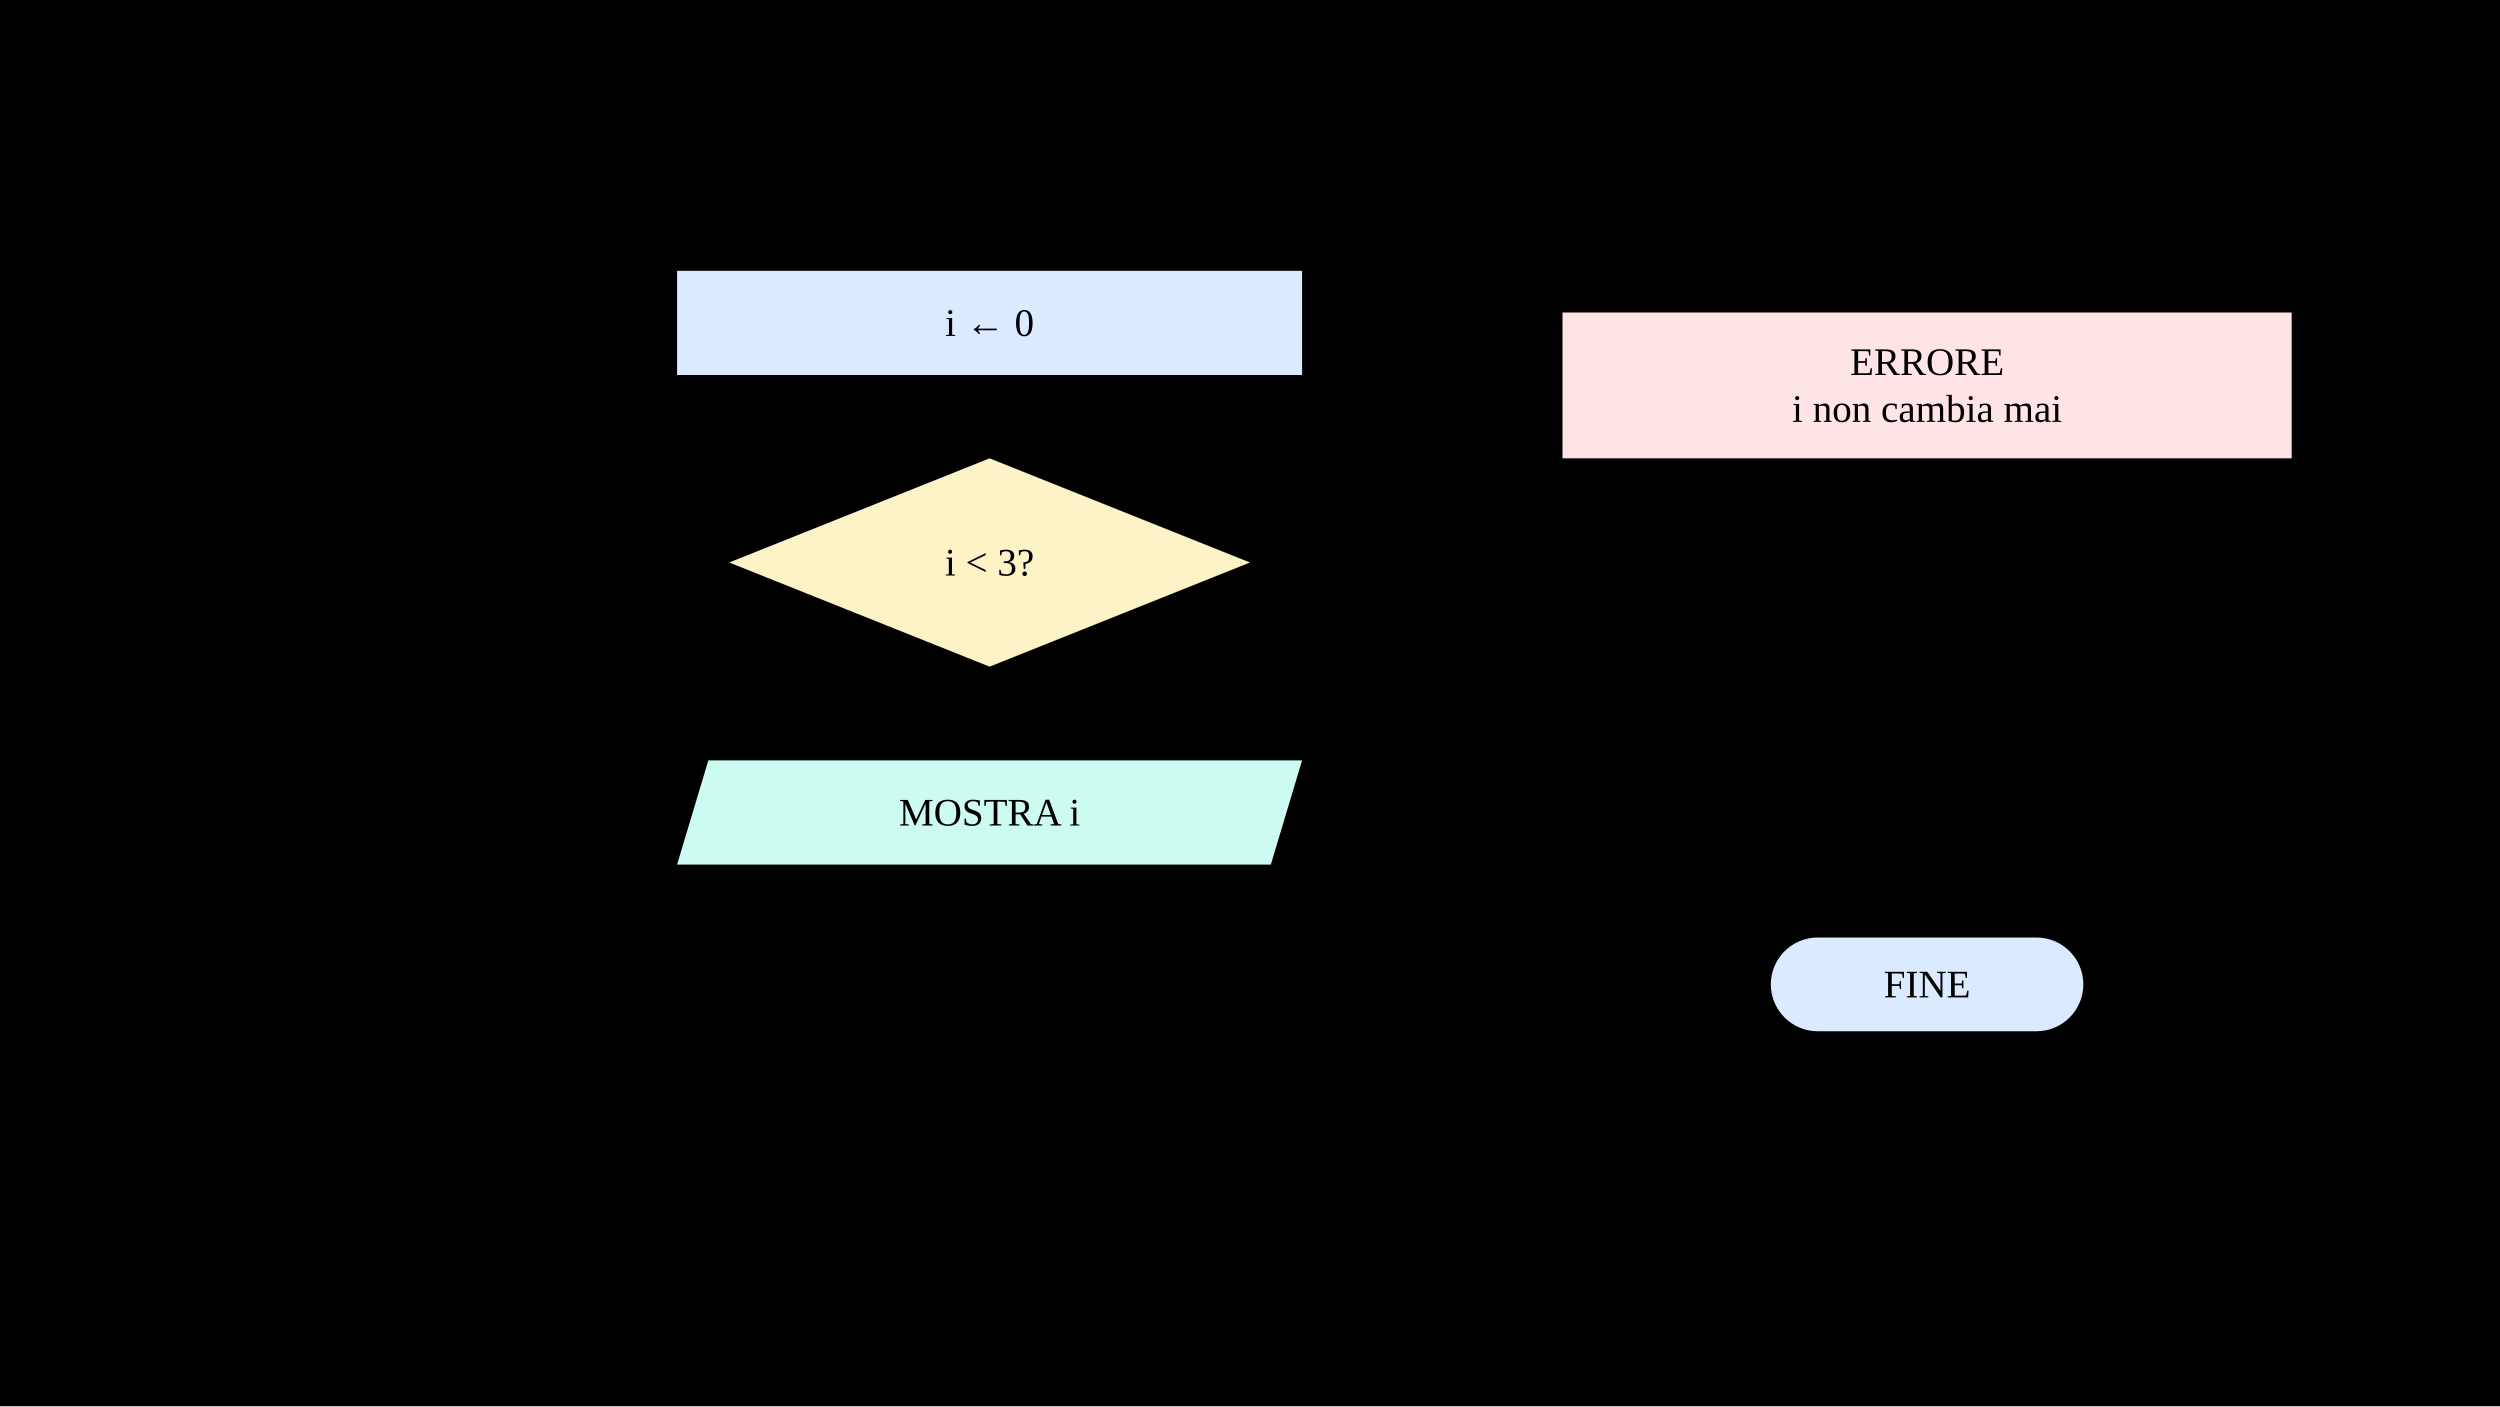
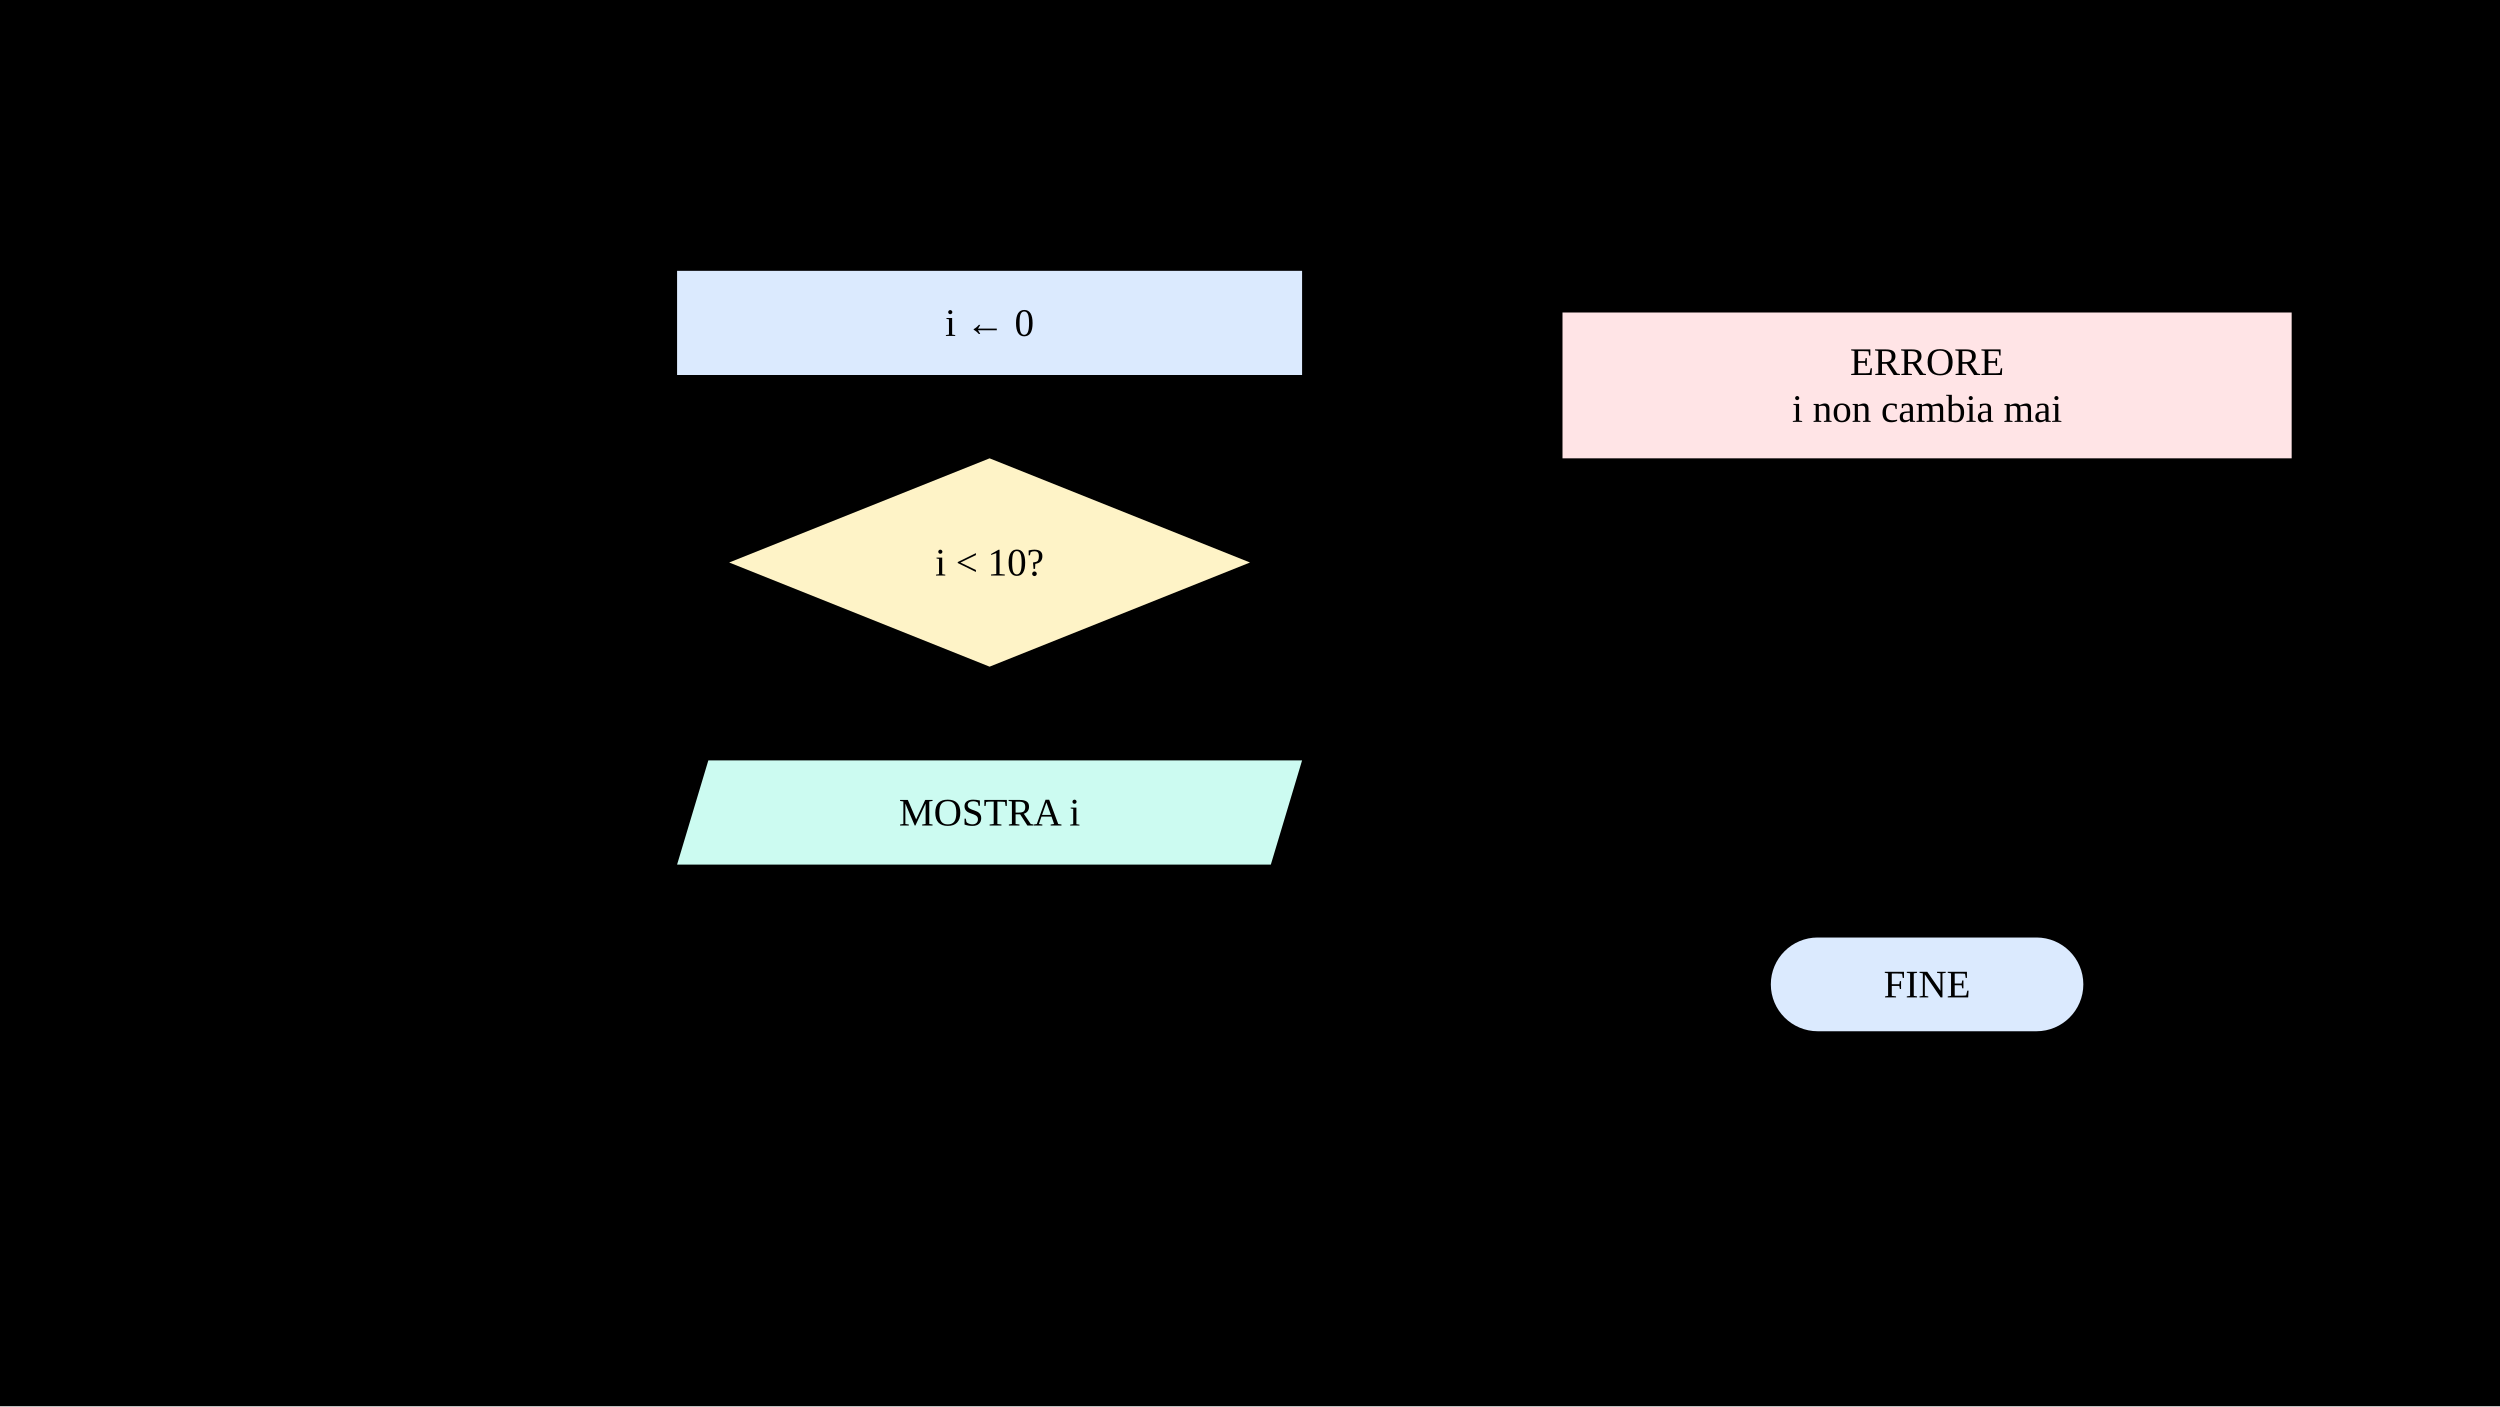
<svg xmlns="http://www.w3.org/2000/svg" viewBox="0 0 1920 1080" role="img" aria-labelledby="title desc" data-output="../../m03-aggiornamento-mancante.svg">
  <defs id="visual-kit-components" />
  <defs>
    <marker id="flow-arrow" viewBox="0 0 10 10" refX="9" refY="5" markerWidth="5" markerHeight="5" orient="auto">
      <path d="M0 0 L10 5 L0 10 Z" fill="{{line}}" />
    </marker>
  </defs>
  <rect width="1920" height="1080" fill="{{canvas}}" />
  <g font-family="{{family}}">
    <text x="64" y="96" font-size="48" text-anchor="start" fill="{{surface}}">Errore: manca l’aggiornamento</text>
    <text x="64" y="148" font-size="28" text-anchor="start" fill="{{muted}}">La condizione resta vera: i vale sempre 0.</text>
    <text x="64" y="1032" font-size="28" text-anchor="start" fill="{{muted}}">Frecce = flusso di esecuzione; true = vero, false = falso.</text>
    <rect x="520.0" y="208" width="480" height="80" rx="0" fill="#dbeafe" stroke="{{process}}" stroke-width="4" />
    <text x="760" y="258.0" font-size="30" text-anchor="middle" fill="{{ink}}">i ← 0</text>
    <path d="M760 288 V352" fill="none" stroke="{{line}}" stroke-width="4" stroke-linejoin="round" marker-end="url(#flow-arrow)" />
    <circle cx="760" cy="320" r="6" fill="{{line}}" />
    <path d="M760 352 L960.0 432.0 L760 512 L560.0 432.0 Z" fill="#fef3c7" stroke="{{runtime}}" stroke-width="4" />
-     <text x="760" y="442.0" font-size="30" text-anchor="middle" fill="{{ink}}">i &lt; 3?</text>
+     <text x="760" y="442.0" font-size="30" text-anchor="middle" fill="{{ink}}">i &lt; 10?</text>
    <path d="M760 512 V584" fill="none" stroke="{{line}}" stroke-width="4" stroke-linejoin="round" marker-end="url(#flow-arrow)" />
    <text x="808" y="560" font-size="30" text-anchor="middle" fill="{{line}}">true</text>
    <path d="M544.0 584 H1000.0 L976.0 664 H520.0 Z" fill="#ccfbf1" stroke="{{thread}}" stroke-width="4" />
    <text x="760" y="634.0" font-size="30" text-anchor="middle" fill="{{ink}}">MOSTRA i</text>
    <path d="M760 664 V912 H280 V320 H760" fill="none" stroke="{{line}}" stroke-width="4" stroke-linejoin="round" marker-end="url(#flow-arrow)" />
    <rect x="1200.0" y="240" width="560" height="112" rx="0" fill="#ffe4e6" stroke="{{security}}" stroke-width="4" />
    <text x="1480" y="288.0" font-size="30" text-anchor="middle" fill="{{ink}}">ERRORE</text>
    <text x="1480" y="324.0" font-size="30" text-anchor="middle" fill="{{ink}}">i non cambia mai</text>
    <path d="M960 432 H1480 V720" fill="none" stroke="{{line}}" stroke-width="4" stroke-linejoin="round" marker-end="url(#flow-arrow)" />
    <text x="1184" y="408" font-size="30" text-anchor="middle" fill="{{line}}">false</text>
    <rect x="1360.0" y="720" width="240" height="72" rx="36.0" fill="#dbeafe" stroke="{{process}}" stroke-width="4" />
    <text x="1480" y="766.0" font-size="30" text-anchor="middle" fill="{{ink}}">FINE</text>
  </g>
</svg>
